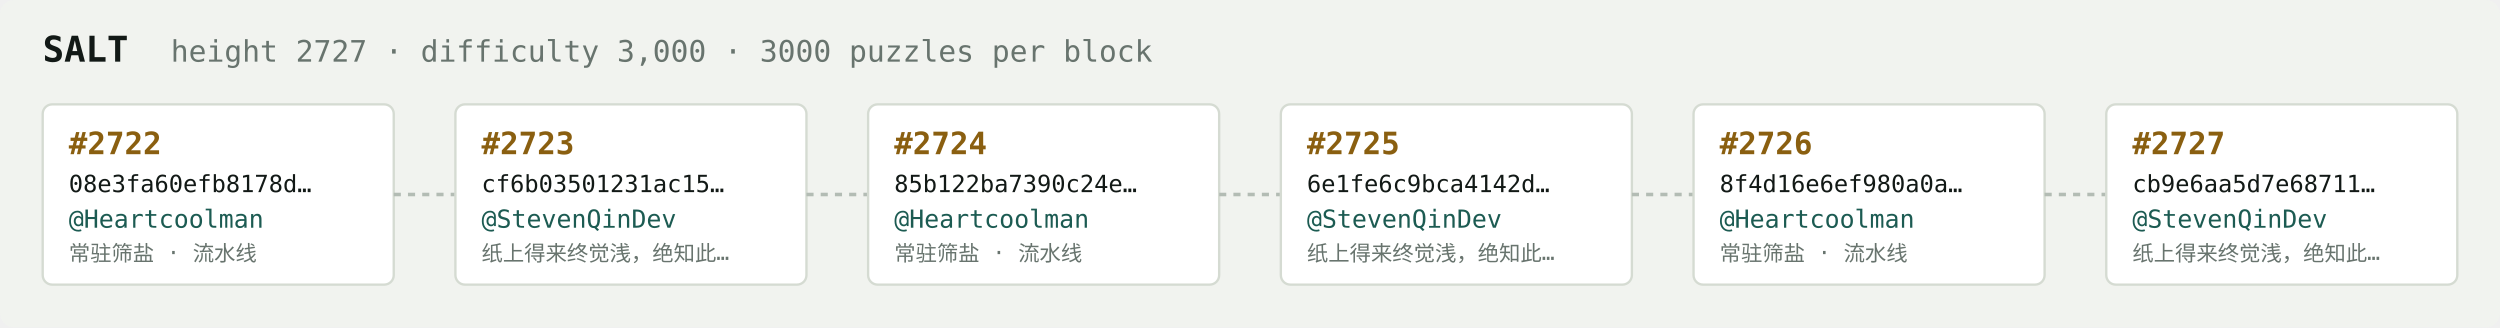
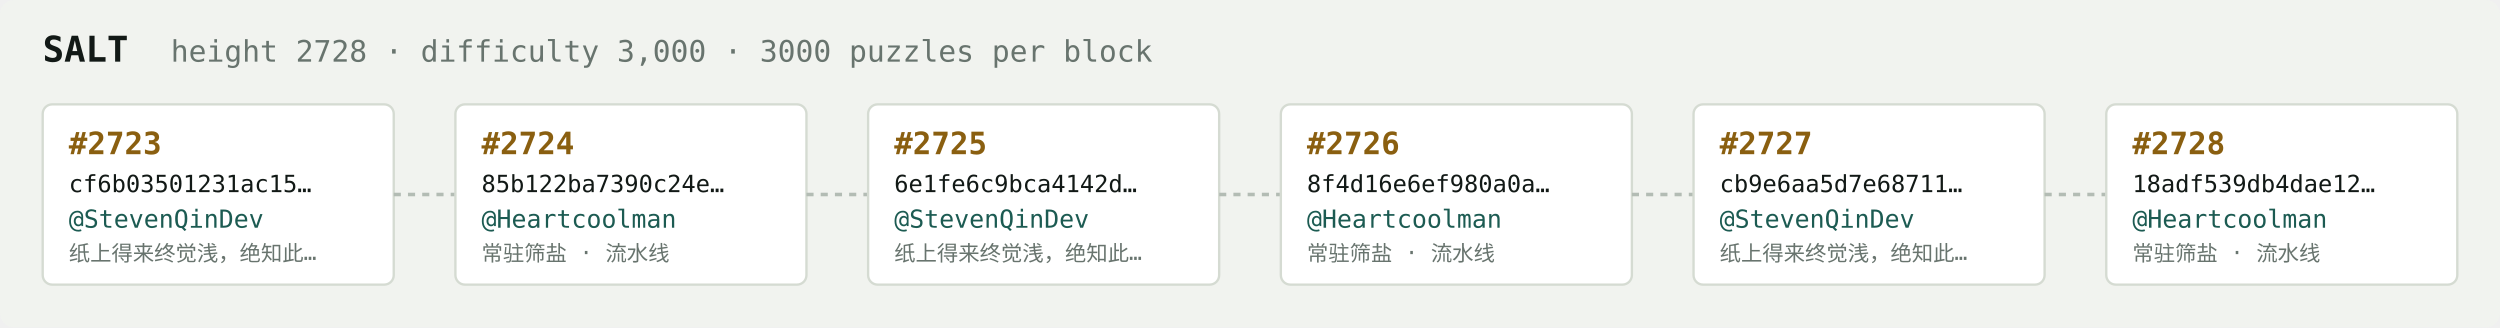
<svg xmlns="http://www.w3.org/2000/svg" width="1054" height="138" viewBox="0 0 1054 138" font-family="ui-monospace,SFMono-Regular,Menlo,monospace">
  <rect fill="#f1f3ef" width="1054" height="138" rx="6" />
  <text x="18" y="26" fill="#121916" font-size="15" font-weight="700">SALT</text>
-   <text x="72" y="26" fill="#68746e" font-size="12.5">height 2727 · difficulty 3,000 · 3000 puzzles per block</text>
+   <text x="72" y="26" fill="#68746e" font-size="12.5">height 2728 · difficulty 3,000 · 3000 puzzles per block</text>
  <rect x="18" y="44" width="148" height="76" rx="4" fill="#ffffff" stroke="#d5dbd2" stroke-width="1" />
-   <text x="29" y="65" fill="#8a5f10" font-size="13" font-weight="700">#2722</text>
-   <text x="29" y="81" fill="#121916" font-size="10">08e3fa60efb8178d…</text>
-   <text x="29" y="96" fill="#1c5b52" font-size="10.5">@Heartcoolman</text>
-   <text x="29" y="110" fill="#68746e" font-size="9">常驻筛盐 · 流水线</text>
+   <text x="29" y="65" fill="#8a5f10" font-size="13" font-weight="700">#2723</text>
+   <text x="29" y="81" fill="#121916" font-size="10">cf6b03501231ac15…</text>
+   <text x="29" y="96" fill="#1c5b52" font-size="10.5">@StevenQinDev</text>
+   <text x="29" y="110" fill="#68746e" font-size="9">纸上得来终觉浅，绝知此…</text>
  <line x1="166" y1="82.0" x2="192" y2="82.0" stroke="#b3bcb4" stroke-width="1.5" stroke-dasharray="3 3" />
  <rect x="192" y="44" width="148" height="76" rx="4" fill="#ffffff" stroke="#d5dbd2" stroke-width="1" />
-   <text x="203" y="65" fill="#8a5f10" font-size="13" font-weight="700">#2723</text>
-   <text x="203" y="81" fill="#121916" font-size="10">cf6b03501231ac15…</text>
-   <text x="203" y="96" fill="#1c5b52" font-size="10.5">@StevenQinDev</text>
-   <text x="203" y="110" fill="#68746e" font-size="9">纸上得来终觉浅，绝知此…</text>
+   <text x="203" y="65" fill="#8a5f10" font-size="13" font-weight="700">#2724</text>
+   <text x="203" y="81" fill="#121916" font-size="10">85b122ba7390c24e…</text>
+   <text x="203" y="96" fill="#1c5b52" font-size="10.5">@Heartcoolman</text>
+   <text x="203" y="110" fill="#68746e" font-size="9">常驻筛盐 · 流水线</text>
  <line x1="340" y1="82.0" x2="366" y2="82.0" stroke="#b3bcb4" stroke-width="1.5" stroke-dasharray="3 3" />
  <rect x="366" y="44" width="148" height="76" rx="4" fill="#ffffff" stroke="#d5dbd2" stroke-width="1" />
-   <text x="377" y="65" fill="#8a5f10" font-size="13" font-weight="700">#2724</text>
-   <text x="377" y="81" fill="#121916" font-size="10">85b122ba7390c24e…</text>
-   <text x="377" y="96" fill="#1c5b52" font-size="10.5">@Heartcoolman</text>
-   <text x="377" y="110" fill="#68746e" font-size="9">常驻筛盐 · 流水线</text>
+   <text x="377" y="65" fill="#8a5f10" font-size="13" font-weight="700">#2725</text>
+   <text x="377" y="81" fill="#121916" font-size="10">6e1fe6c9bca4142d…</text>
+   <text x="377" y="96" fill="#1c5b52" font-size="10.5">@StevenQinDev</text>
+   <text x="377" y="110" fill="#68746e" font-size="9">纸上得来终觉浅，绝知此…</text>
  <line x1="514" y1="82.0" x2="540" y2="82.0" stroke="#b3bcb4" stroke-width="1.5" stroke-dasharray="3 3" />
  <rect x="540" y="44" width="148" height="76" rx="4" fill="#ffffff" stroke="#d5dbd2" stroke-width="1" />
-   <text x="551" y="65" fill="#8a5f10" font-size="13" font-weight="700">#2725</text>
-   <text x="551" y="81" fill="#121916" font-size="10">6e1fe6c9bca4142d…</text>
-   <text x="551" y="96" fill="#1c5b52" font-size="10.5">@StevenQinDev</text>
-   <text x="551" y="110" fill="#68746e" font-size="9">纸上得来终觉浅，绝知此…</text>
+   <text x="551" y="65" fill="#8a5f10" font-size="13" font-weight="700">#2726</text>
+   <text x="551" y="81" fill="#121916" font-size="10">8f4d16e6ef980a0a…</text>
+   <text x="551" y="96" fill="#1c5b52" font-size="10.5">@Heartcoolman</text>
+   <text x="551" y="110" fill="#68746e" font-size="9">常驻筛盐 · 流水线</text>
  <line x1="688" y1="82.0" x2="714" y2="82.0" stroke="#b3bcb4" stroke-width="1.5" stroke-dasharray="3 3" />
  <rect x="714" y="44" width="148" height="76" rx="4" fill="#ffffff" stroke="#d5dbd2" stroke-width="1" />
-   <text x="725" y="65" fill="#8a5f10" font-size="13" font-weight="700">#2726</text>
-   <text x="725" y="81" fill="#121916" font-size="10">8f4d16e6ef980a0a…</text>
-   <text x="725" y="96" fill="#1c5b52" font-size="10.5">@Heartcoolman</text>
-   <text x="725" y="110" fill="#68746e" font-size="9">常驻筛盐 · 流水线</text>
+   <text x="725" y="65" fill="#8a5f10" font-size="13" font-weight="700">#2727</text>
+   <text x="725" y="81" fill="#121916" font-size="10">cb9e6aa5d7e68711…</text>
+   <text x="725" y="96" fill="#1c5b52" font-size="10.5">@StevenQinDev</text>
+   <text x="725" y="110" fill="#68746e" font-size="9">纸上得来终觉浅，绝知此…</text>
  <line x1="862" y1="82.0" x2="888" y2="82.0" stroke="#b3bcb4" stroke-width="1.5" stroke-dasharray="3 3" />
  <rect x="888" y="44" width="148" height="76" rx="4" fill="#ffffff" stroke="#d5dbd2" stroke-width="1" />
-   <text x="899" y="65" fill="#8a5f10" font-size="13" font-weight="700">#2727</text>
-   <text x="899" y="81" fill="#121916" font-size="10">cb9e6aa5d7e68711…</text>
-   <text x="899" y="96" fill="#1c5b52" font-size="10.5">@StevenQinDev</text>
-   <text x="899" y="110" fill="#68746e" font-size="9">纸上得来终觉浅，绝知此…</text>
+   <text x="899" y="65" fill="#8a5f10" font-size="13" font-weight="700">#2728</text>
+   <text x="899" y="81" fill="#121916" font-size="10">18adf539db4dae12…</text>
+   <text x="899" y="96" fill="#1c5b52" font-size="10.5">@Heartcoolman</text>
+   <text x="899" y="110" fill="#68746e" font-size="9">常驻筛盐 · 流水线</text>
</svg>
